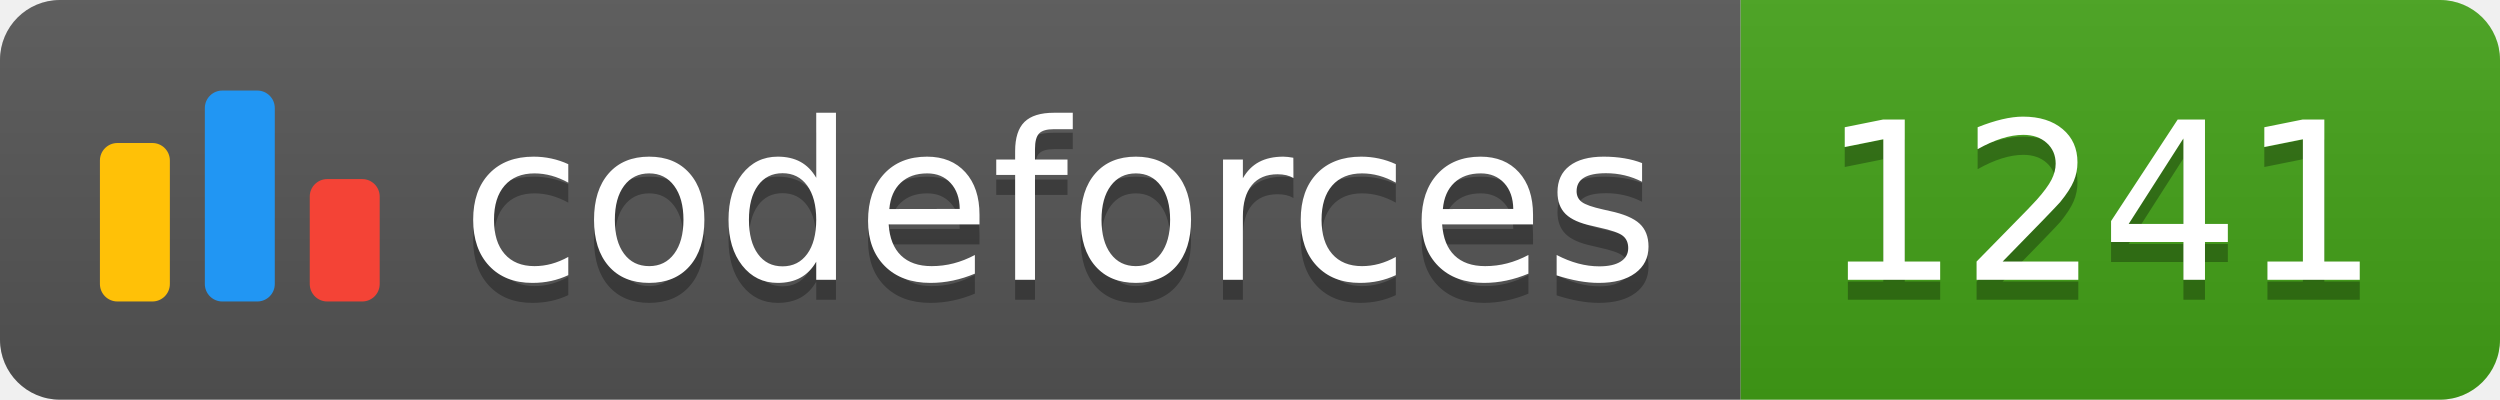
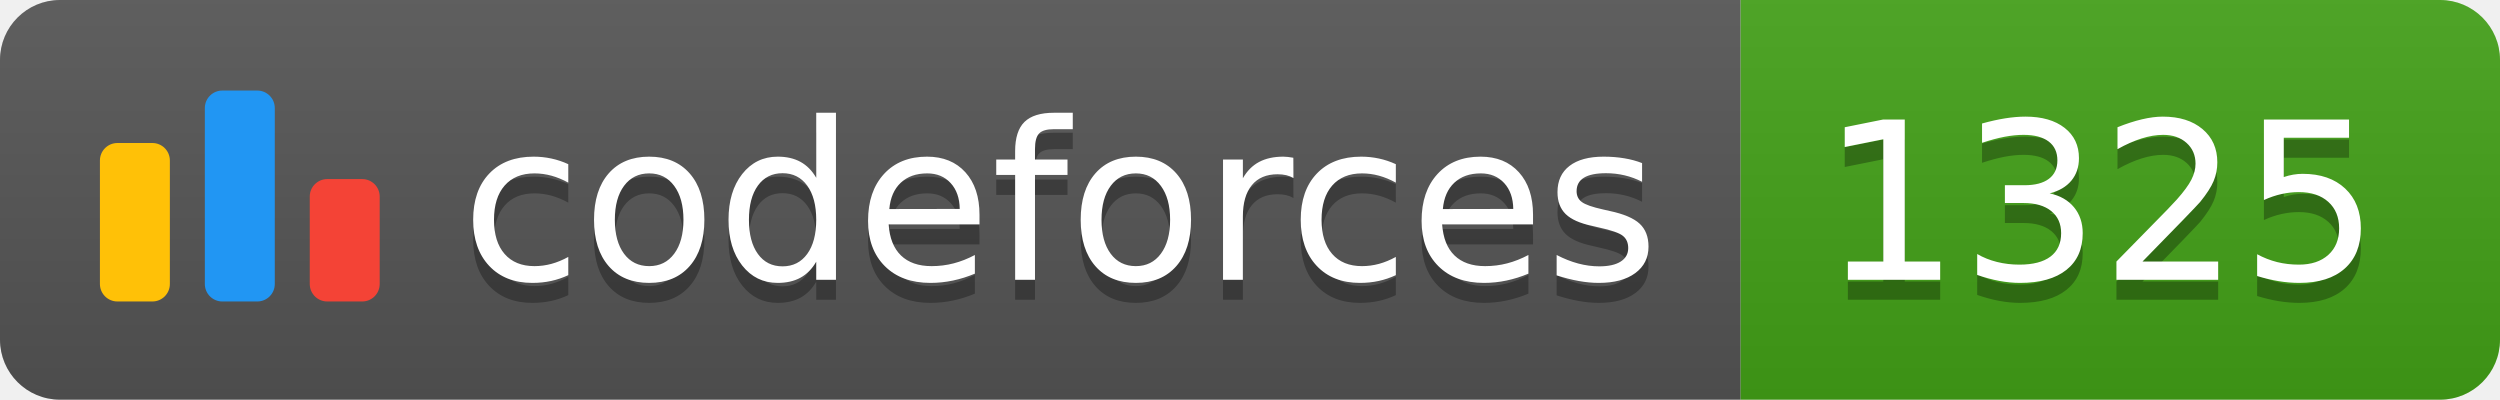
<svg xmlns="http://www.w3.org/2000/svg" width="125.1" height="20">
  <linearGradient id="smooth" x2="0" y2="100%">
    <stop offset="0" stop-color="#bbb" stop-opacity=".1" />
    <stop offset="1" stop-opacity=".1" />
  </linearGradient>
  <clipPath id="round">
    <rect width="125.1" height="20" rx="3" fill="#fff" />
  </clipPath>
  <g clip-path="url(#round)">
    <rect width="87.1" height="20" fill="#555" />
    <rect x="87.1" width="38.0" height="20" fill="#43A217" />
    <rect width="125.1" height="20" fill="url(#smooth)" />
  </g>
  <g fill="#fff" text-anchor="middle" font-family="DejaVu Sans,Verdana,Geneva,sans-serif" font-size="110">
    <svg x="5" y="3" class="logo" width="14" height="14" viewBox="0 0 32 25" fill="none">
      <rect y="6" width="8" height="18.125" rx="2" fill="#FFC107" />
      <rect x="24" y="10.125" width="8" height="14" rx="2" fill="#F44336" />
      <rect x="12" width="8" height="24.125" rx="2" fill="#2196F3" />
    </svg>
    <text x="530.5" y="150" fill="#010101" fill-opacity=".3" transform="scale(0.1)" textLength="601.0" lengthAdjust="spacing">codeforces
        </text>
    <text x="530.5" y="140" transform="scale(0.1)" textLength="601.0" lengthAdjust="spacing">codeforces</text>
-     <text x="1051.0" y="150" fill="#010101" fill-opacity=".3" transform="scale(0.1)" textLength="280.0" lengthAdjust="spacing">1241
+     <text x="1051.0" y="150" fill="#010101" fill-opacity=".3" transform="scale(0.1)" textLength="280.0" lengthAdjust="spacing">1325
        </text>
-     <text x="1051.0" y="140" transform="scale(0.1)" textLength="280.0" lengthAdjust="spacing">1241</text>
+     <text x="1051.0" y="140" transform="scale(0.1)" textLength="280.0" lengthAdjust="spacing">1325</text>
  </g>
</svg>
